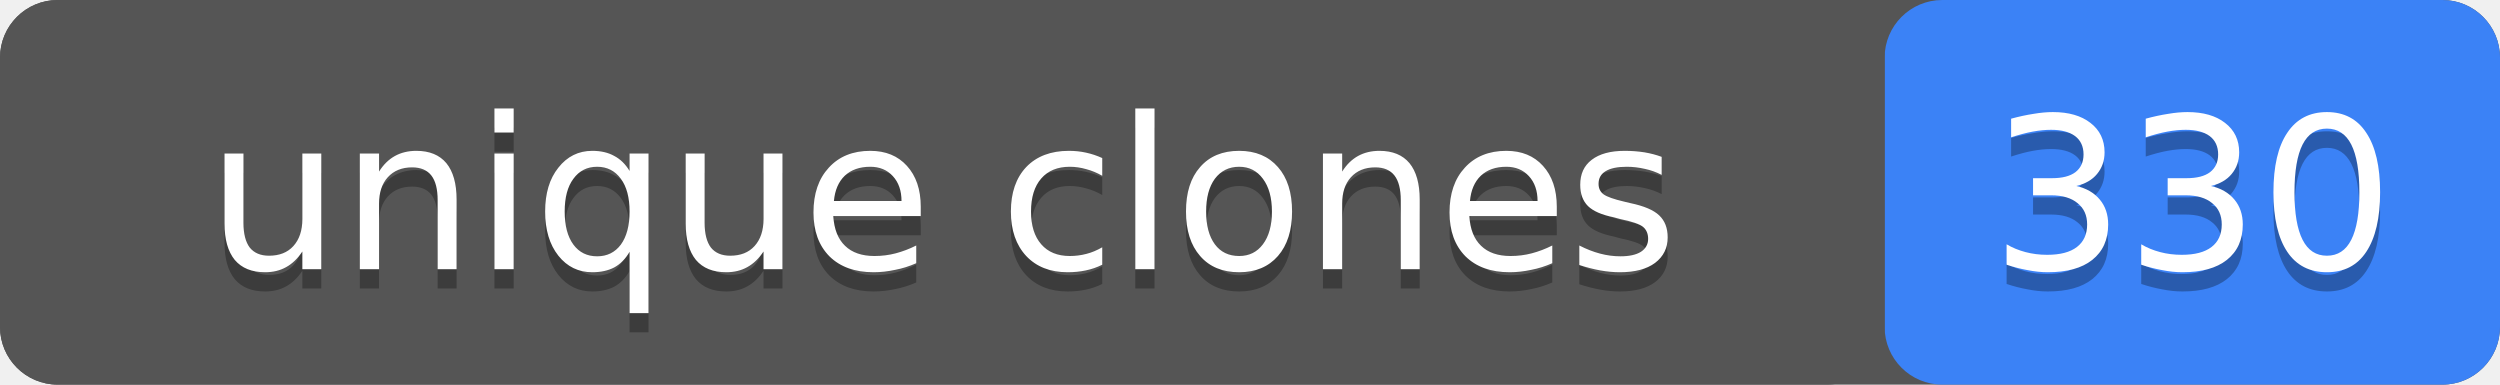
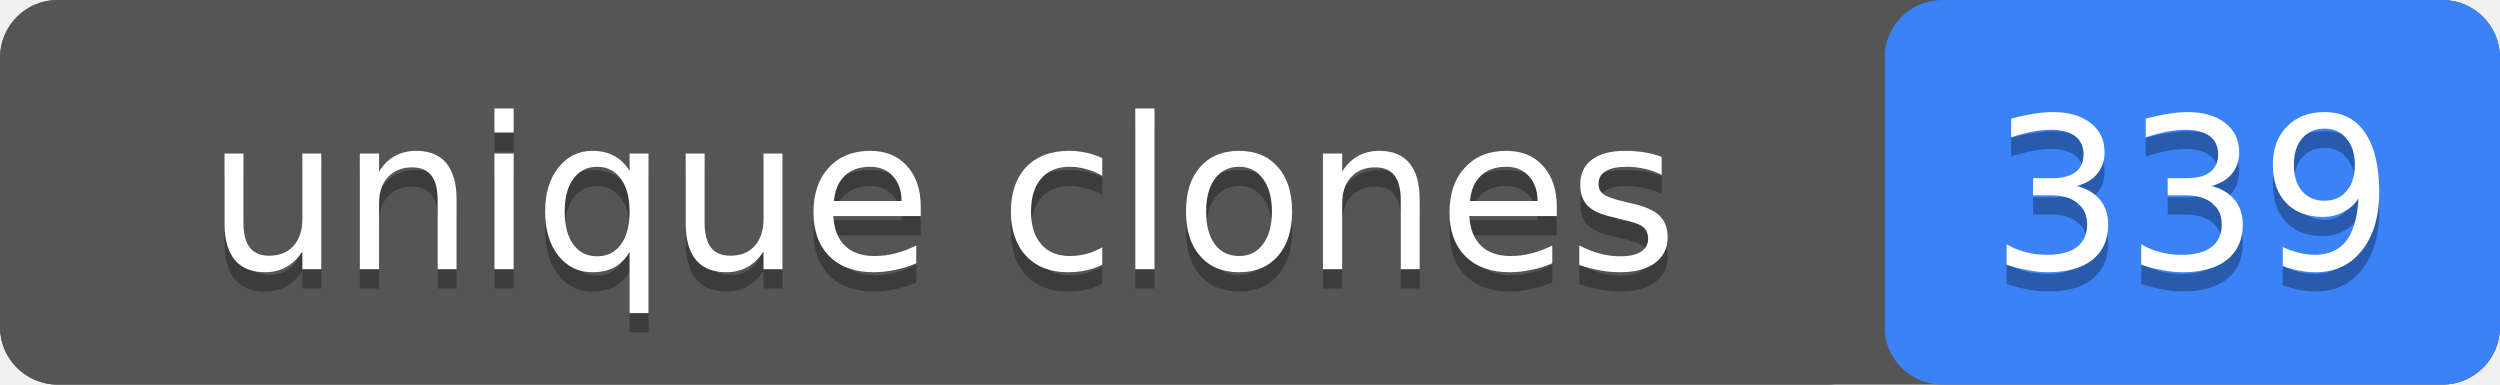
- <svg xmlns="http://www.w3.org/2000/svg" width="130" height="20" role="img" aria-label="unique clones: 330">
+ <svg xmlns="http://www.w3.org/2000/svg" width="130" height="20" role="img" aria-label="unique clones: 339">
  <rect width="130" height="20" rx="3" fill="#555" />
  <rect x="98" width="32" height="20" rx="3" fill="#3b82f6" />
  <rect width="98" height="20" rx="3" fill="#555" />
  <g fill="#fff" text-anchor="middle" font-family="Verdana,Geneva,DejaVu Sans,sans-serif" font-size="11">
    <text x="49" y="15" fill="#010101" fill-opacity=".3">unique clones</text>
    <text x="49" y="14">unique clones</text>
-     <text x="114" y="15" fill="#010101" fill-opacity=".3">330</text>
-     <text x="114" y="14">330</text>
+     <text x="114" y="15" fill="#010101" fill-opacity=".3">339</text>
+     <text x="114" y="14">339</text>
  </g>
</svg>
